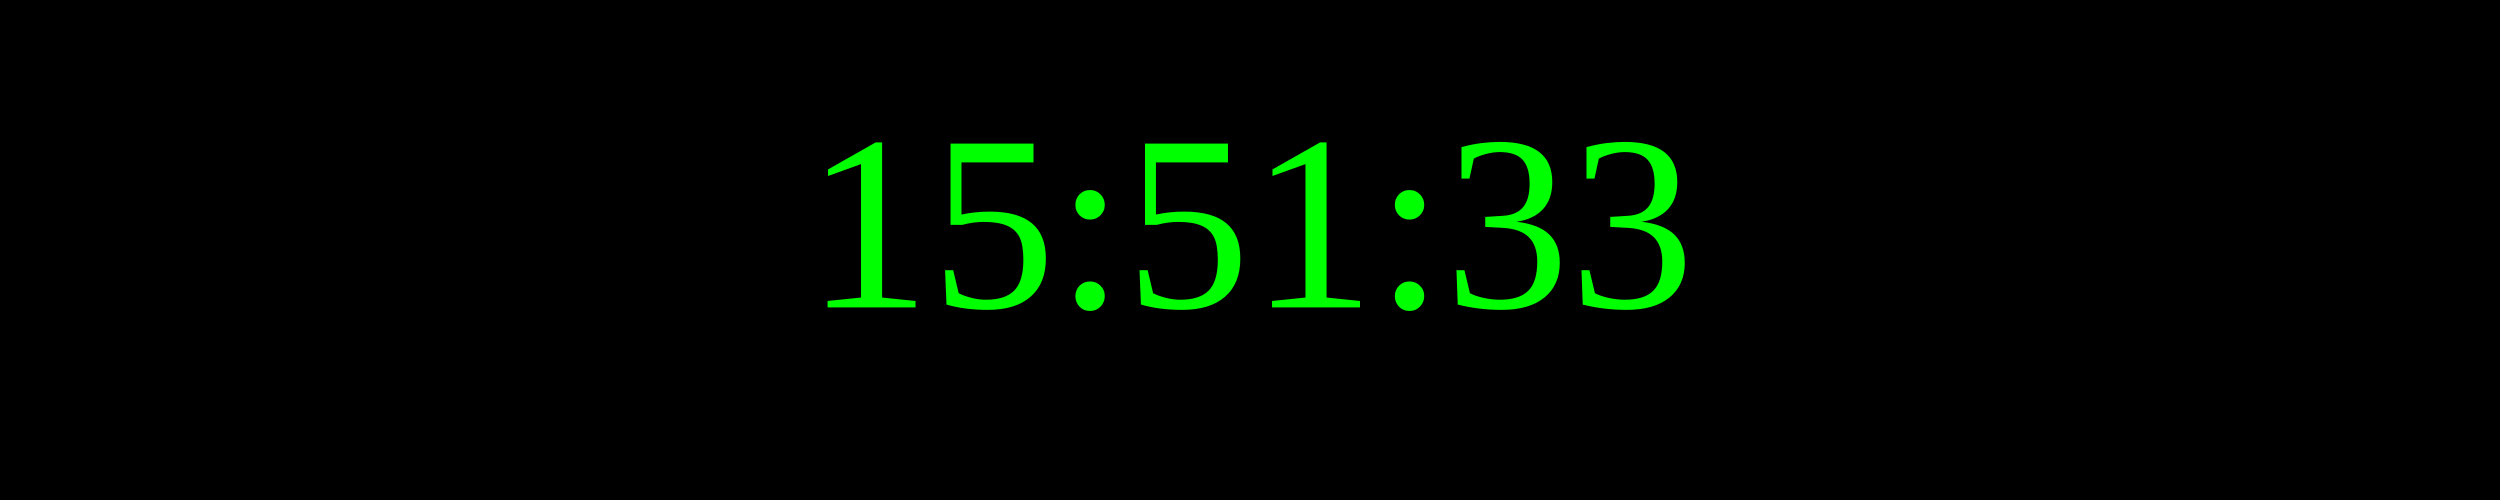
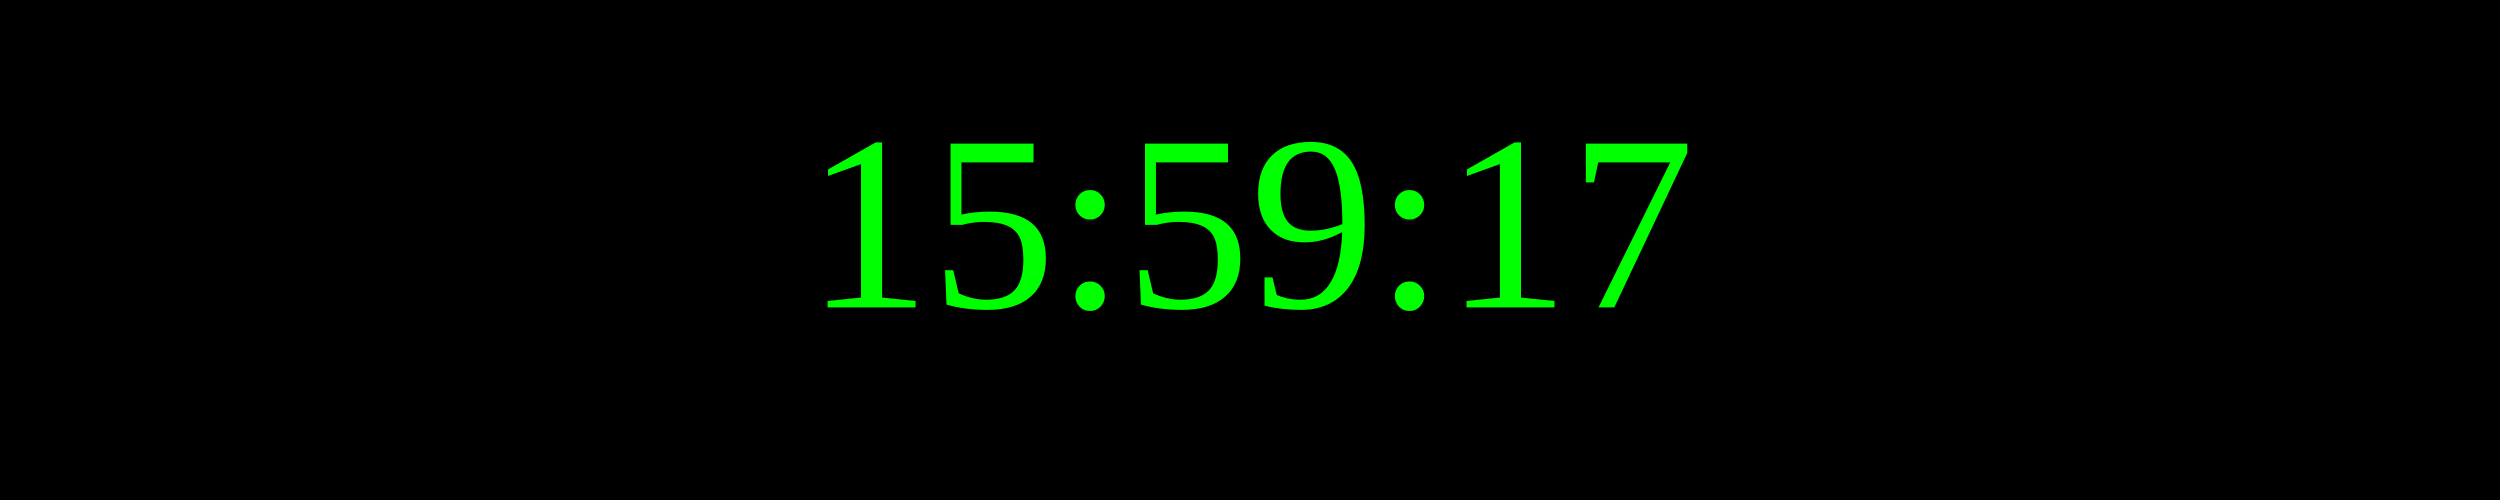
<svg xmlns="http://www.w3.org/2000/svg" width="250" height="50">
  <rect width="100%" height="100%" fill="black" />
  <text x="50%" y="50%" font-size="25" fill="lime" text-anchor="middle" dominant-baseline="middle">
- 15:51:33
+ 15:59:17
</text>
</svg>
